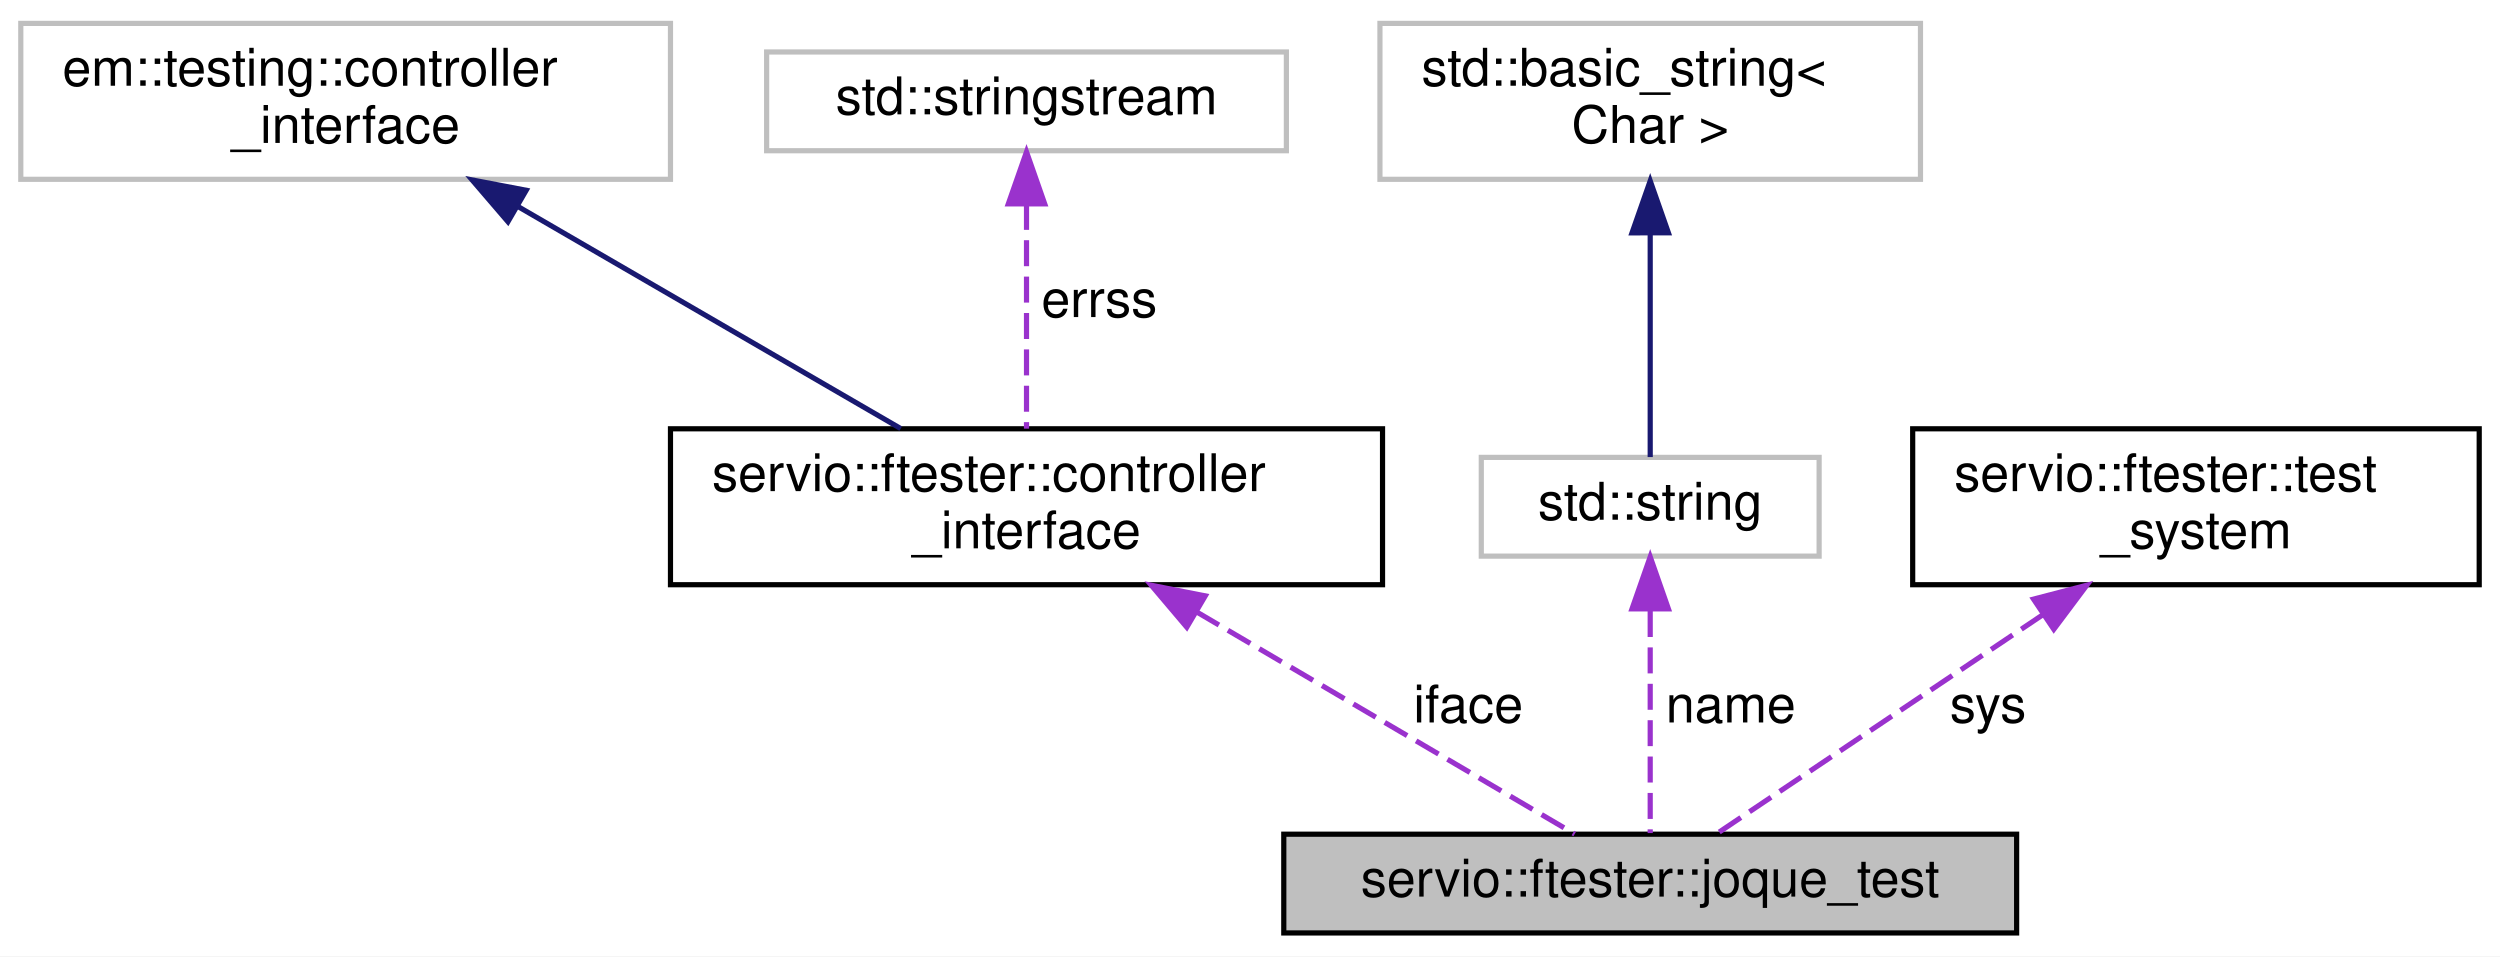
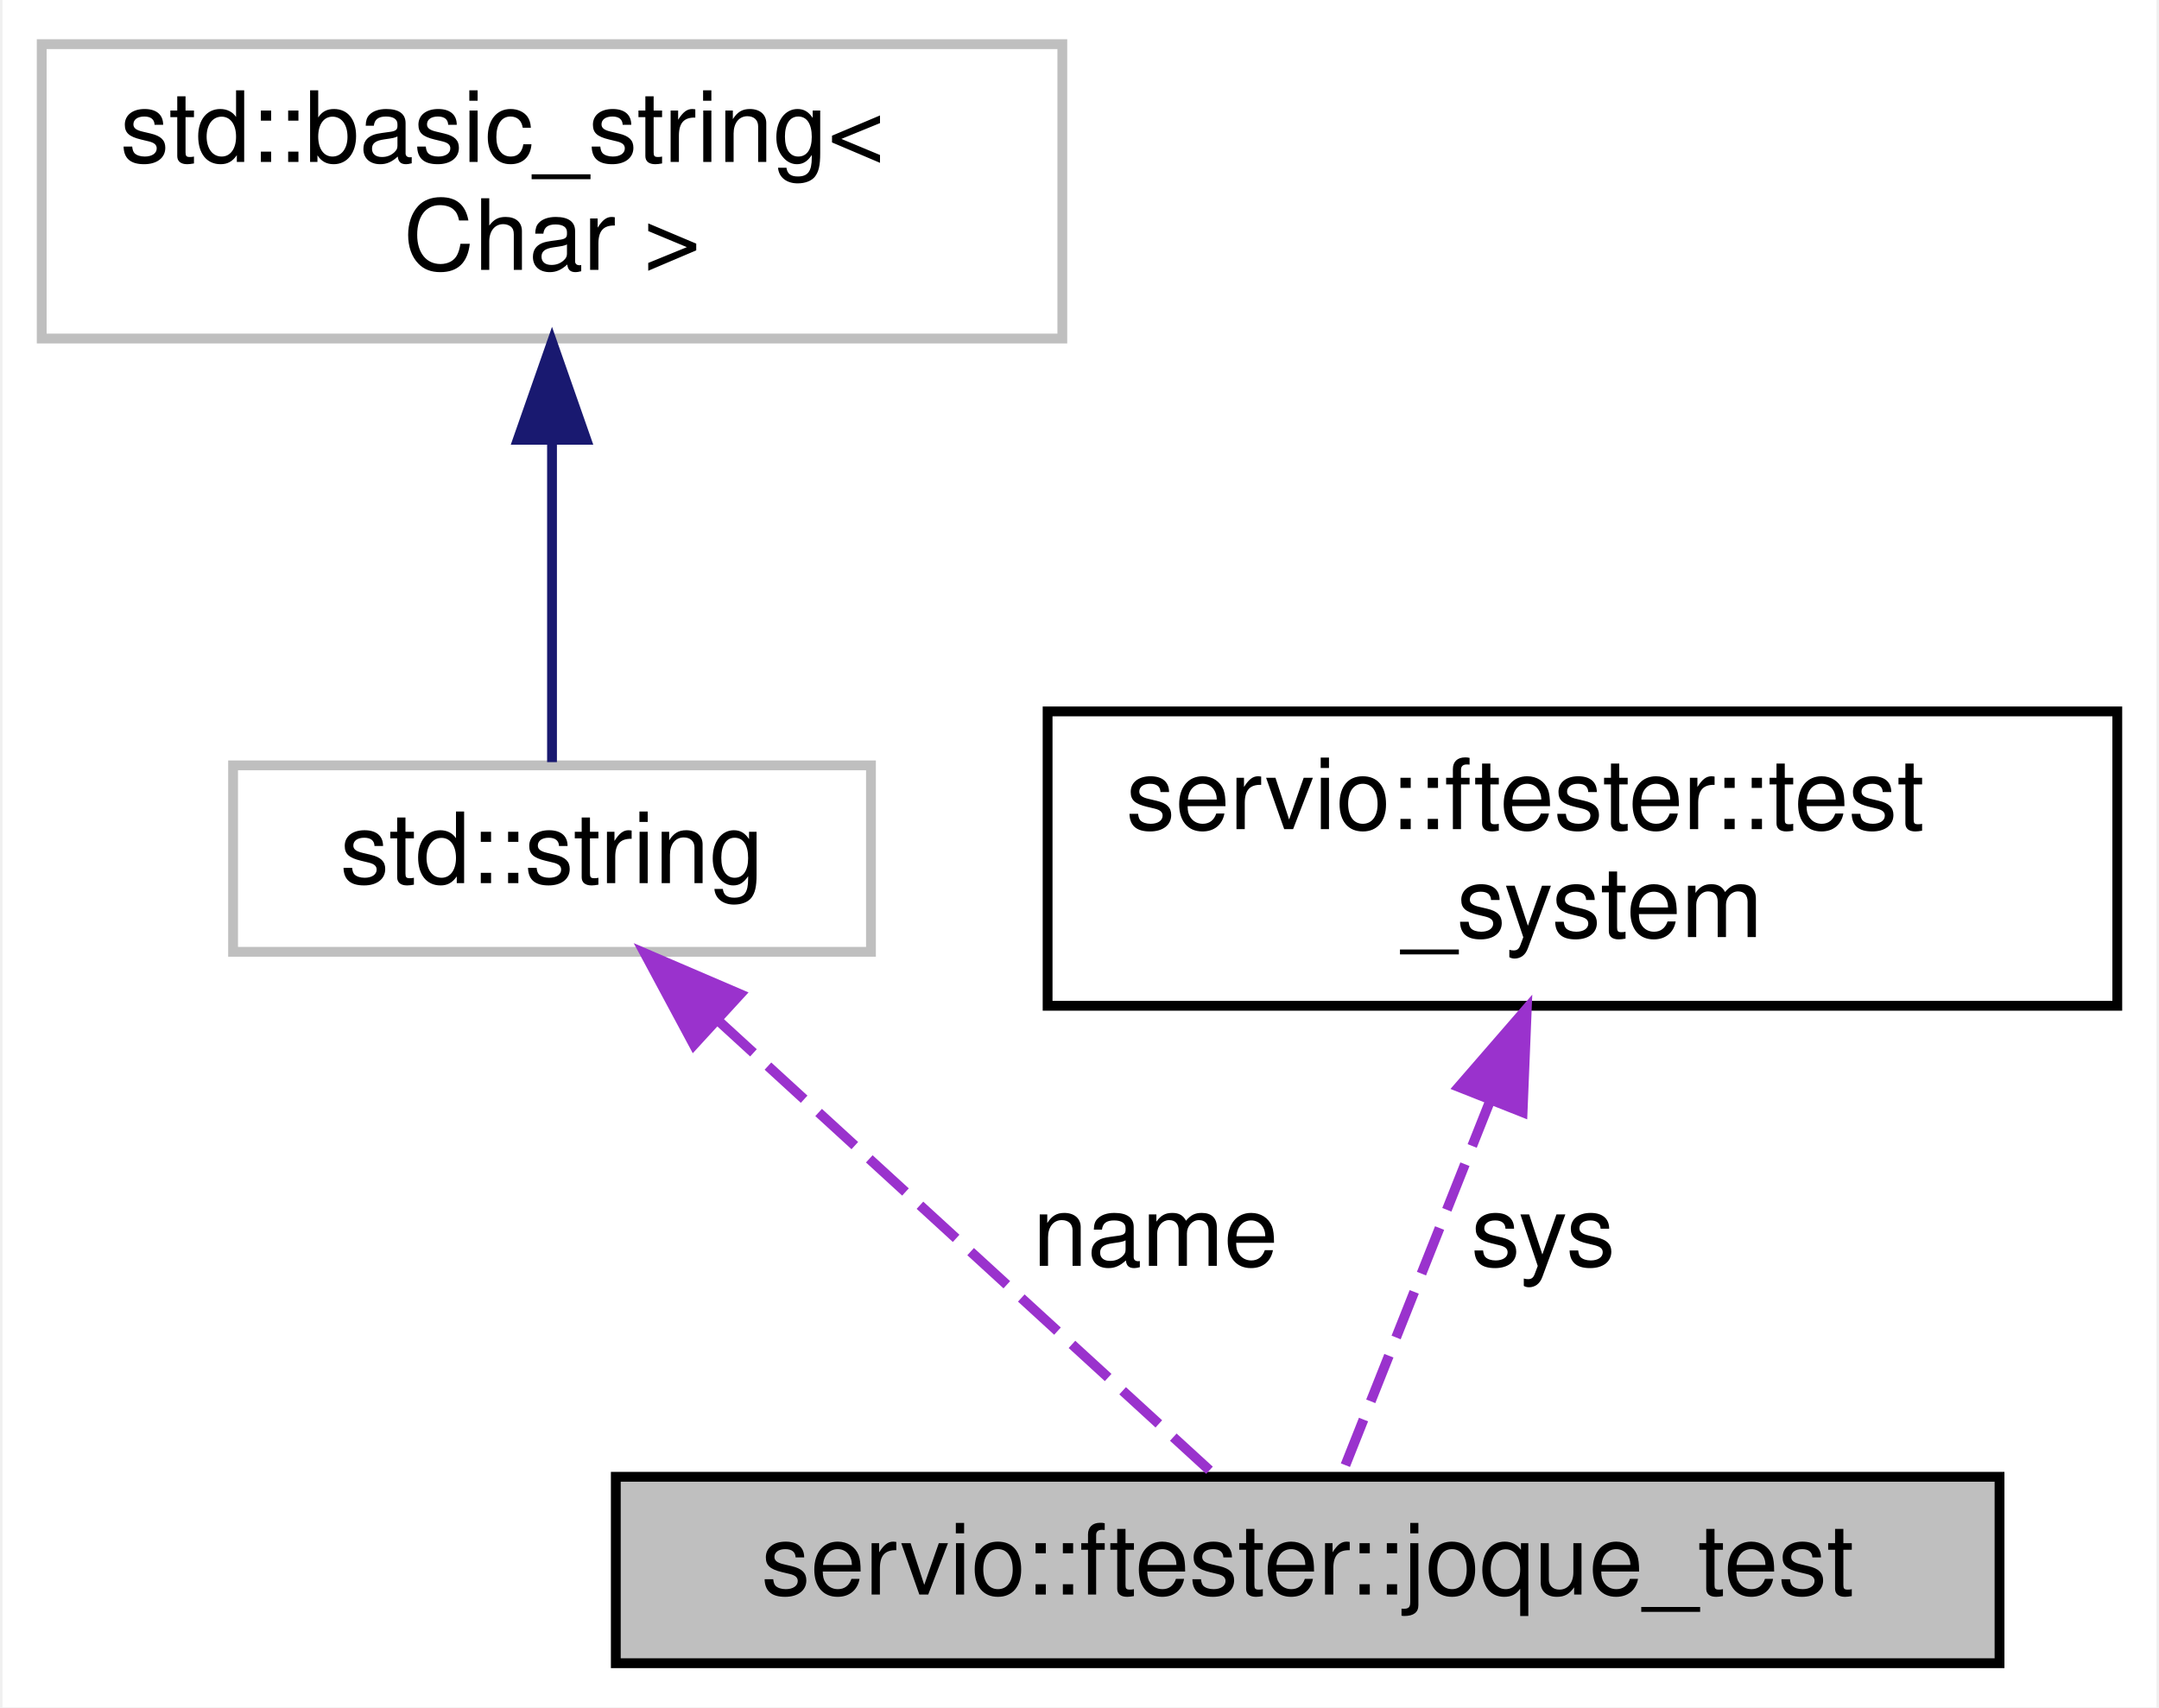
- <svg xmlns="http://www.w3.org/2000/svg" xmlns:xlink="http://www.w3.org/1999/xlink" width="481pt" height="184pt" viewBox="0.00 0.00 481.00 184.00">
-   <g id="graph0" class="graph" transform="scale(1 1) rotate(0) translate(4 180)">
-     <polygon fill="white" stroke="transparent" points="-4,4 -4,-180 477,-180 477,4 -4,4" />
+ <svg xmlns="http://www.w3.org/2000/svg" xmlns:xlink="http://www.w3.org/1999/xlink" width="220pt" height="174pt" viewBox="0.00 0.00 219.50 174.00">
+   <g id="graph0" class="graph" transform="scale(1 1) rotate(0) translate(4 170)">
+     <polygon fill="white" stroke="transparent" points="-4,4 -4,-170 215.5,-170 215.5,4 -4,4" />
    <g id="node1" class="node">
      <g id="a_node1">
        <a xlink:title=" ">
-           <polygon fill="#bfbfbf" stroke="black" points="243,-0.5 243,-19.5 384,-19.5 384,-0.5 243,-0.5" />
-           <text text-anchor="middle" x="313.5" y="-7.5" font-family="Helvetica,sans-Serif" font-size="10.00">servio::ftester::joque_test</text>
+           <polygon fill="#bfbfbf" stroke="black" points="58.5,-0.5 58.5,-19.5 199.5,-19.5 199.5,-0.5 58.5,-0.5" />
+           <text text-anchor="middle" x="129" y="-7.5" font-family="Helvetica,sans-Serif" font-size="10.00">servio::ftester::joque_test</text>
        </a>
      </g>
    </g>
    <g id="node2" class="node">
      <g id="a_node2">
-         <a xlink:href="structservio_1_1ftester_1_1controller__interface.html" target="_top" xlink:title=" ">
-           <polygon fill="white" stroke="black" points="125,-67.5 125,-97.5 262,-97.5 262,-67.5 125,-67.5" />
-           <text text-anchor="start" x="133" y="-85.5" font-family="Helvetica,sans-Serif" font-size="10.00">servio::ftester::controller</text>
-           <text text-anchor="middle" x="193.5" y="-74.5" font-family="Helvetica,sans-Serif" font-size="10.00">_interface</text>
+         <a xlink:title=" ">
+           <polygon fill="white" stroke="#bfbfbf" points="19.5,-73 19.5,-92 84.5,-92 84.5,-73 19.5,-73" />
+           <text text-anchor="middle" x="52" y="-80" font-family="Helvetica,sans-Serif" font-size="10.00">std::string</text>
        </a>
      </g>
    </g>
    <g id="edge1" class="edge">
-       <path fill="none" stroke="#9a32cd" stroke-dasharray="5,2" d="M226.21,-62.28C249.99,-48.31 281.04,-30.07 298.97,-19.53" />
-       <polygon fill="#9a32cd" stroke="#9a32cd" points="224.34,-59.32 217.5,-67.4 227.89,-65.35 224.34,-59.32" />
-       <text text-anchor="middle" x="278.5" y="-41" font-family="Helvetica,sans-Serif" font-size="10.00"> iface</text>
+       <path fill="none" stroke="#9a32cd" stroke-dasharray="5,2" d="M68.84,-66.08C84.36,-51.87 106.86,-31.27 119.48,-19.72" />
+       <polygon fill="#9a32cd" stroke="#9a32cd" points="66.45,-63.52 61.44,-72.86 71.18,-68.68 66.45,-63.52" />
+       <text text-anchor="middle" x="113.5" y="-41" font-family="Helvetica,sans-Serif" font-size="10.00"> name</text>
    </g>
    <g id="node3" class="node">
      <g id="a_node3">
        <a xlink:title=" ">
-           <polygon fill="white" stroke="#bfbfbf" points="0,-145.5 0,-175.5 125,-175.5 125,-145.5 0,-145.5" />
-           <text text-anchor="start" x="8" y="-163.5" font-family="Helvetica,sans-Serif" font-size="10.00">em::testing::controller</text>
-           <text text-anchor="middle" x="62.5" y="-152.5" font-family="Helvetica,sans-Serif" font-size="10.00">_interface</text>
+           <polygon fill="white" stroke="#bfbfbf" points="0,-135.5 0,-165.5 104,-165.5 104,-135.5 0,-135.5" />
+           <text text-anchor="start" x="8" y="-153.5" font-family="Helvetica,sans-Serif" font-size="10.00">std::basic_string&lt;</text>
+           <text text-anchor="middle" x="52" y="-142.5" font-family="Helvetica,sans-Serif" font-size="10.00"> Char &gt;</text>
        </a>
      </g>
    </g>
    <g id="edge2" class="edge">
-       <path fill="none" stroke="midnightblue" d="M95.56,-140.32C118.51,-127.01 148.56,-109.57 169.3,-97.54" />
-       <polygon fill="midnightblue" stroke="midnightblue" points="93.73,-137.34 86.83,-145.38 97.24,-143.39 93.73,-137.34" />
+       <path fill="none" stroke="midnightblue" d="M52,-124.88C52,-113.47 52,-100.64 52,-92.33" />
+       <polygon fill="midnightblue" stroke="midnightblue" points="48.5,-125.18 52,-135.18 55.5,-125.18 48.5,-125.18" />
    </g>
    <g id="node4" class="node">
      <g id="a_node4">
-         <a xlink:title=" ">
-           <polygon fill="white" stroke="#bfbfbf" points="143.5,-151 143.5,-170 243.5,-170 243.5,-151 143.5,-151" />
-           <text text-anchor="middle" x="193.5" y="-158" font-family="Helvetica,sans-Serif" font-size="10.00">std::stringstream</text>
+         <a xlink:href="structservio_1_1ftester_1_1test__system.html" target="_top" xlink:title=" ">
+           <polygon fill="white" stroke="black" points="102.5,-67.5 102.5,-97.5 211.5,-97.5 211.5,-67.5 102.5,-67.5" />
+           <text text-anchor="start" x="110.5" y="-85.5" font-family="Helvetica,sans-Serif" font-size="10.00">servio::ftester::test</text>
+           <text text-anchor="middle" x="157" y="-74.5" font-family="Helvetica,sans-Serif" font-size="10.00">_system</text>
        </a>
      </g>
    </g>
    <g id="edge3" class="edge">
-       <path fill="none" stroke="#9a32cd" stroke-dasharray="5,2" d="M193.5,-140.78C193.5,-127.4 193.5,-109.69 193.5,-97.52" />
-       <polygon fill="#9a32cd" stroke="#9a32cd" points="190,-140.78 193.5,-150.78 197,-140.78 190,-140.78" />
-       <text text-anchor="middle" x="207.5" y="-119" font-family="Helvetica,sans-Serif" font-size="10.00"> errss</text>
-     </g>
-     <g id="node5" class="node">
-       <g id="a_node5">
-         <a xlink:title=" ">
-           <polygon fill="white" stroke="#bfbfbf" points="281,-73 281,-92 346,-92 346,-73 281,-73" />
-           <text text-anchor="middle" x="313.5" y="-80" font-family="Helvetica,sans-Serif" font-size="10.00">std::string</text>
-         </a>
-       </g>
-     </g>
-     <g id="edge4" class="edge">
-       <path fill="none" stroke="#9a32cd" stroke-dasharray="5,2" d="M313.5,-62.44C313.5,-48.53 313.5,-30.32 313.5,-19.72" />
-       <polygon fill="#9a32cd" stroke="#9a32cd" points="310,-62.86 313.5,-72.86 317,-62.86 310,-62.86" />
-       <text text-anchor="middle" x="329" y="-41" font-family="Helvetica,sans-Serif" font-size="10.00"> name</text>
-     </g>
-     <g id="node6" class="node">
-       <g id="a_node6">
-         <a xlink:title=" ">
-           <polygon fill="white" stroke="#bfbfbf" points="261.5,-145.5 261.5,-175.5 365.5,-175.5 365.5,-145.5 261.5,-145.5" />
-           <text text-anchor="start" x="269.5" y="-163.5" font-family="Helvetica,sans-Serif" font-size="10.00">std::basic_string&lt;</text>
-           <text text-anchor="middle" x="313.5" y="-152.5" font-family="Helvetica,sans-Serif" font-size="10.00"> Char &gt;</text>
-         </a>
-       </g>
-     </g>
-     <g id="edge5" class="edge">
-       <path fill="none" stroke="midnightblue" d="M313.5,-135.17C313.5,-120.4 313.5,-102.45 313.5,-92.06" />
-       <polygon fill="midnightblue" stroke="midnightblue" points="310,-135.2 313.5,-145.2 317,-135.21 310,-135.2" />
-     </g>
-     <g id="node7" class="node">
-       <g id="a_node7">
-         <a xlink:href="classservio_1_1ftester_1_1test__system.html" target="_top" xlink:title=" ">
-           <polygon fill="white" stroke="black" points="364,-67.5 364,-97.5 473,-97.5 473,-67.5 364,-67.5" />
-           <text text-anchor="start" x="372" y="-85.5" font-family="Helvetica,sans-Serif" font-size="10.00">servio::ftester::test</text>
-           <text text-anchor="middle" x="418.5" y="-74.5" font-family="Helvetica,sans-Serif" font-size="10.00">_system</text>
-         </a>
-       </g>
-     </g>
-     <g id="edge6" class="edge">
-       <path fill="none" stroke="#9a32cd" stroke-dasharray="5,2" d="M389.05,-61.73C368.35,-47.83 341.7,-29.93 326.21,-19.53" />
-       <polygon fill="#9a32cd" stroke="#9a32cd" points="387.25,-64.73 397.5,-67.4 391.15,-58.92 387.25,-64.73" />
-       <text text-anchor="middle" x="378.5" y="-41" font-family="Helvetica,sans-Serif" font-size="10.00"> sys</text>
+       <path fill="none" stroke="#9a32cd" stroke-dasharray="5,2" d="M147.61,-57.86C142.43,-44.82 136.3,-29.38 132.53,-19.89" />
+       <polygon fill="#9a32cd" stroke="#9a32cd" points="144.39,-59.23 151.33,-67.23 150.9,-56.65 144.39,-59.23" />
+       <text text-anchor="middle" x="153" y="-41" font-family="Helvetica,sans-Serif" font-size="10.00"> sys</text>
    </g>
  </g>
</svg>
